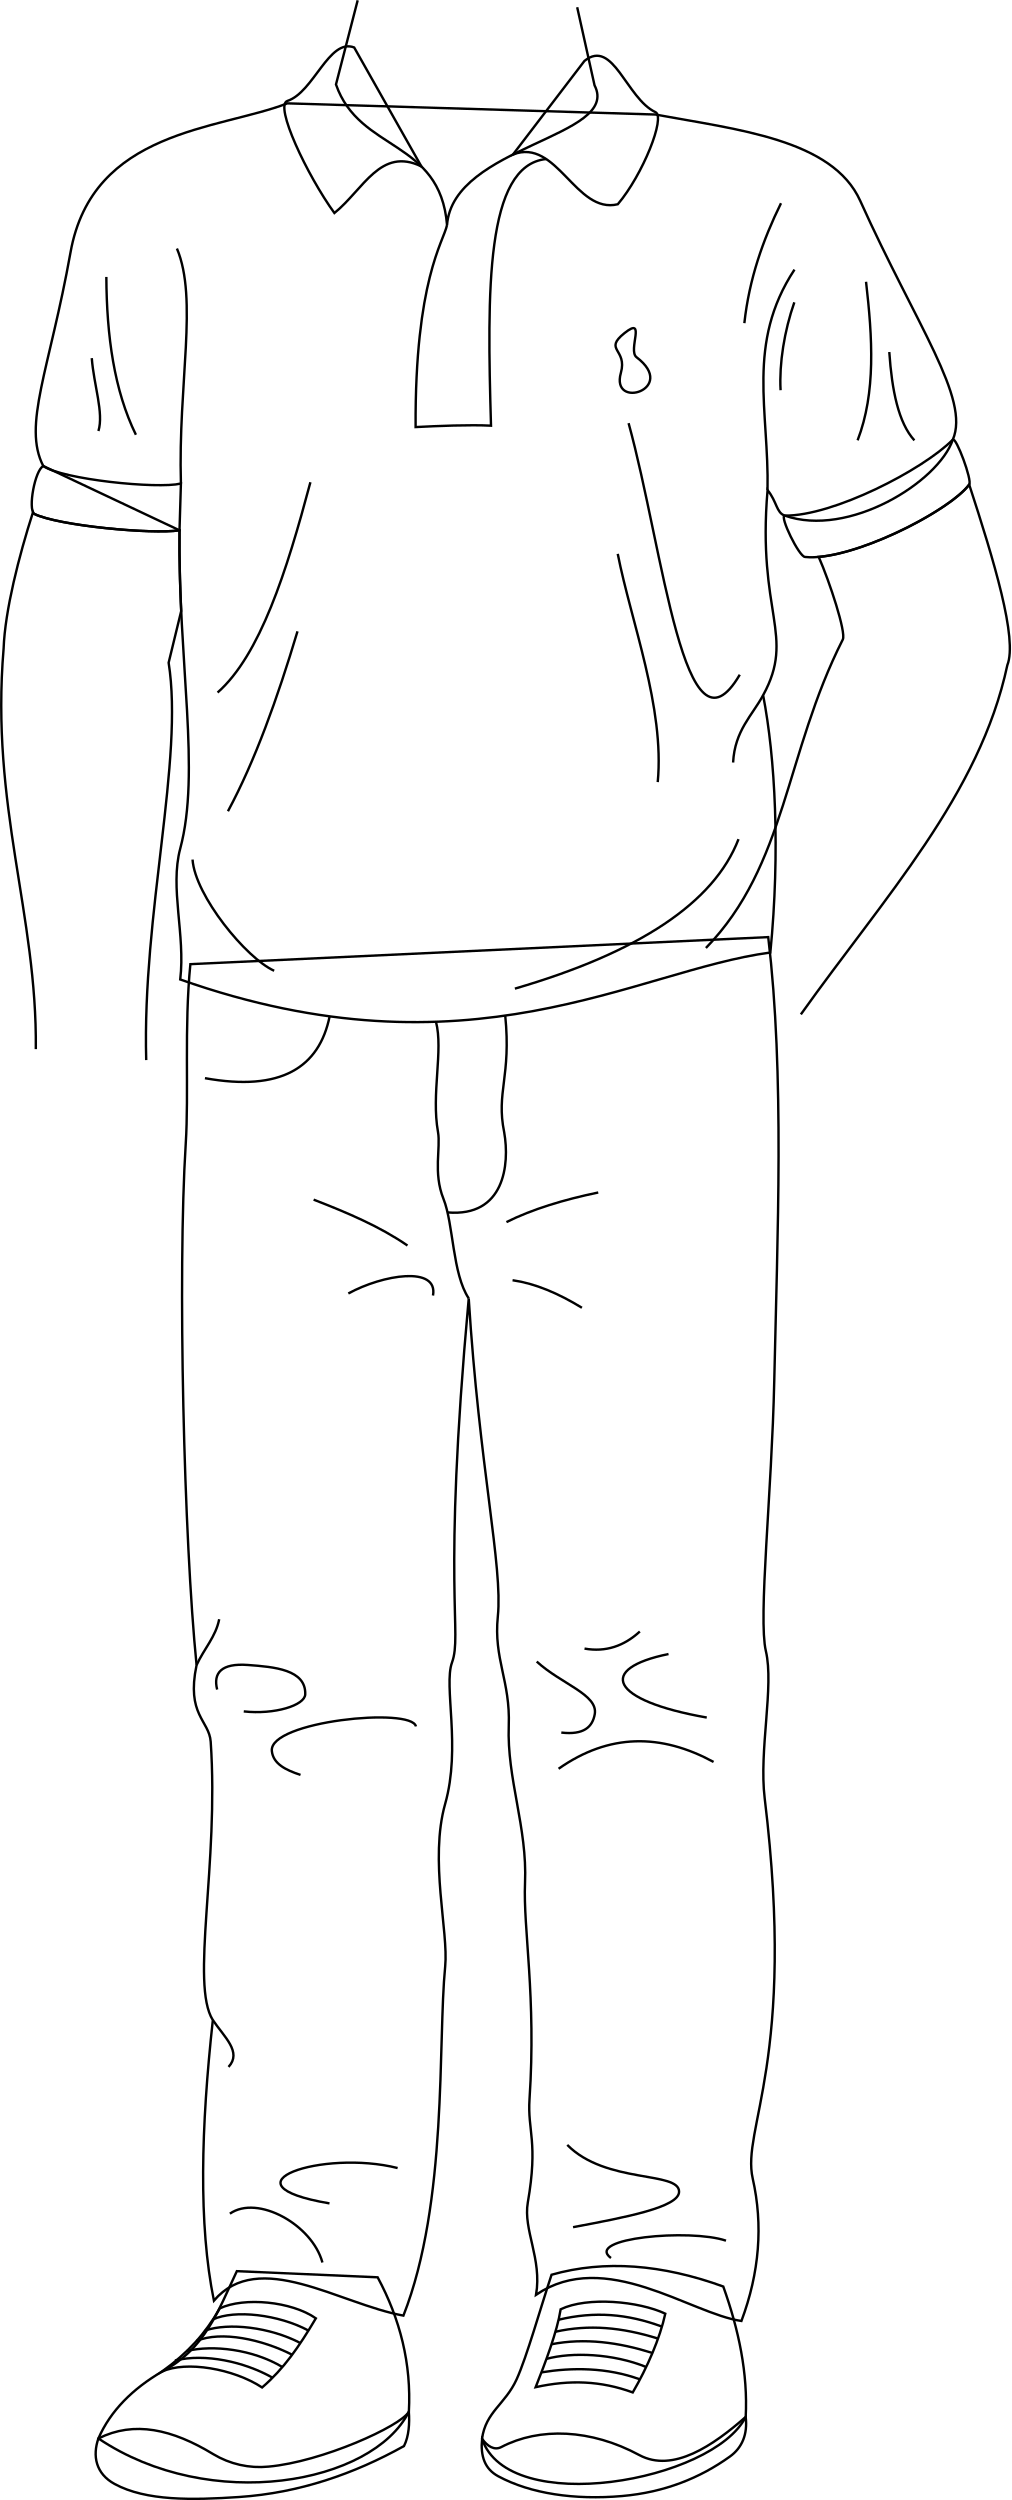
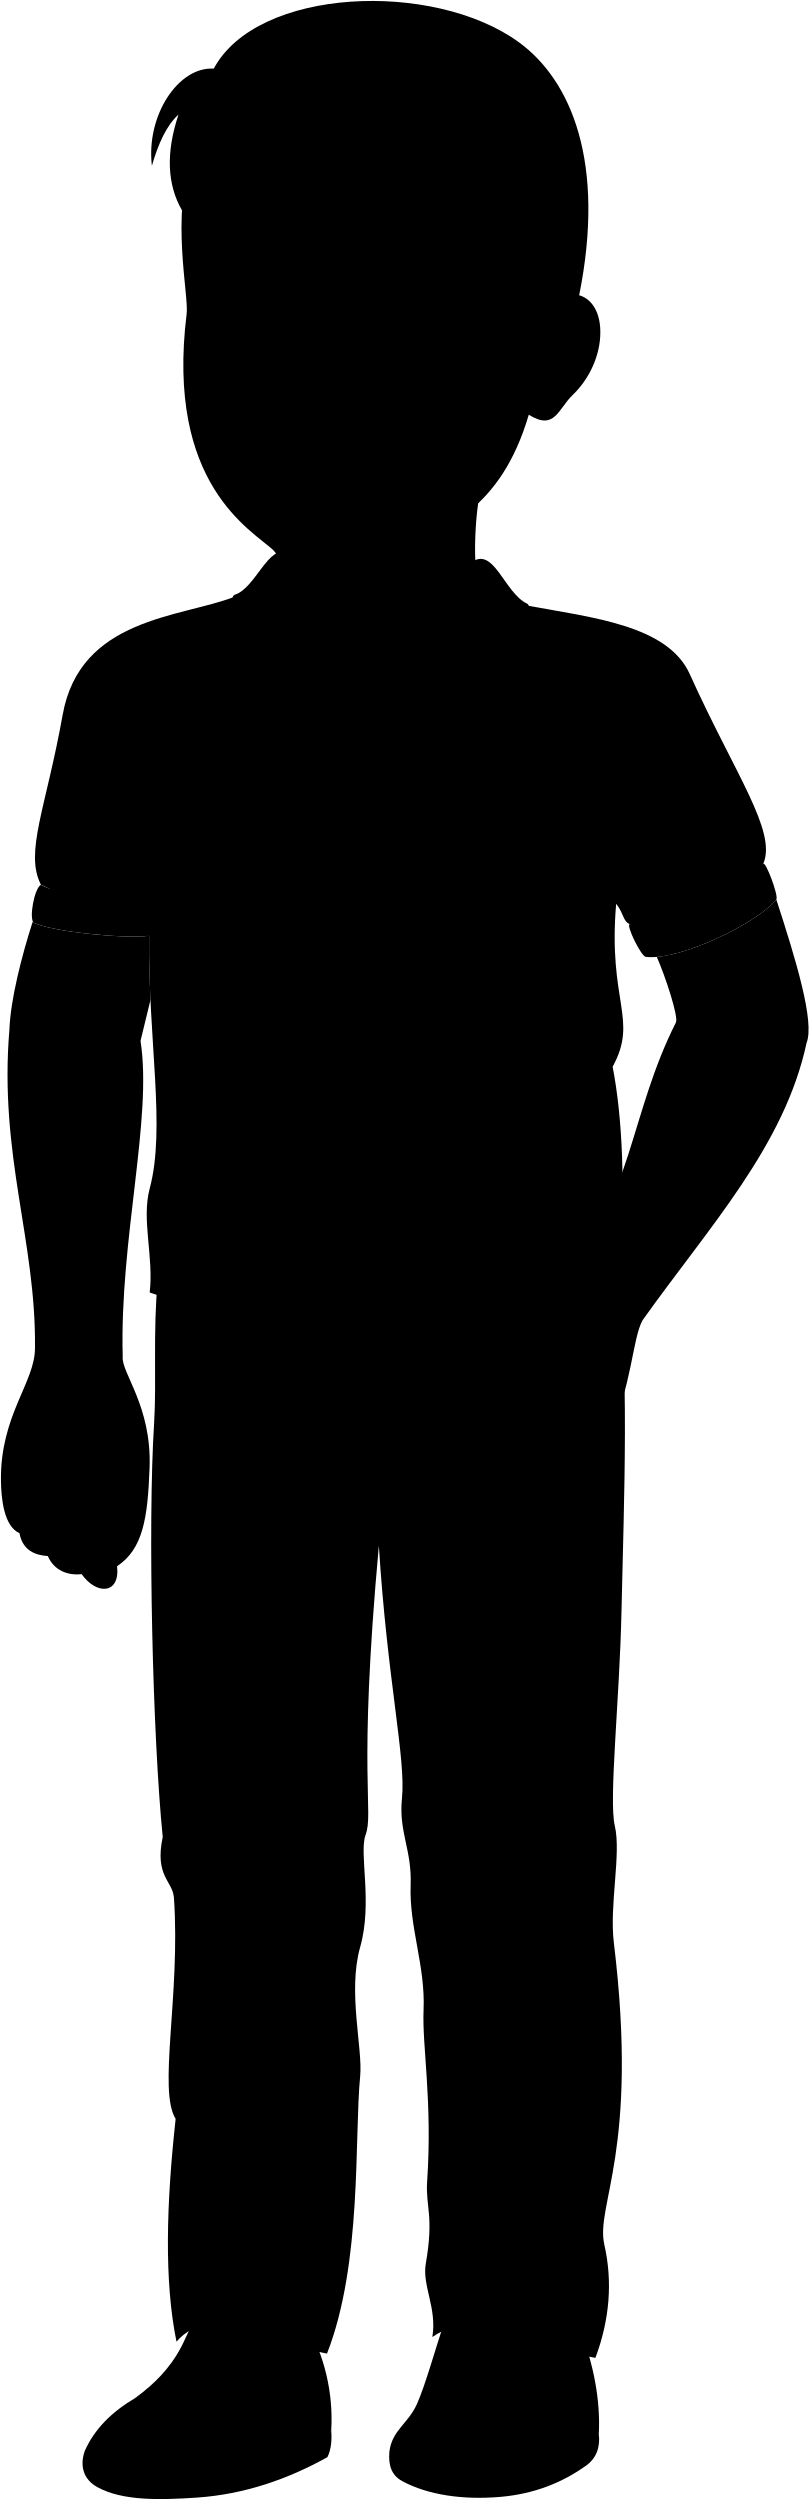
- <svg xmlns="http://www.w3.org/2000/svg" id="presence" viewBox="0 0 838.65 2073.71">
-   <defs>
-     <style>
-       .cls-1 {
-         fill: none;
-         stroke: #000;
-         stroke-miterlimit: 10;
-         stroke-width: 2px;
-       }
-     </style>
-   </defs>
-   <g id="andrewShoe">
-     <path class="cls-1" d="M618.55,2004.81c1.87-36.12-5.72-72.17-18.61-108.18-50.64-18.35-98.26-22.27-142.44-9.77-9.25,27.82-20.47,68.07-29,86.81-9.4,20.65-25.64,26.85-28.66,49.27C421.56,2088.61,591.45,2058.49,618.55,2004.81Z" />
-     <path class="cls-1" d="M339.15,2000.52c2.16-39.87-7.25-76.85-25.89-111.53l-116.8-5.1c-16,34-26.56,64.69-62,83.26-24.23,14.23-42.62,32.23-52.85,55.5C174.43,2085.09,309,2060.59,339.15,2000.52Z" />
+ <svg viewBox="0 0 845.54 2611.19">
+   <g class="andrewShoe">
+     <path d="M625.44,2542.29c1.87-36.12-5.73-72.17-18.61-108.18-50.64-18.35-98.26-22.27-142.44-9.76-9.25,27.81-20.47,68.06-29,86.8-9.4,20.65-25.64,26.85-28.66,49.27C428.45,2626.09,598.34,2596,625.44,2542.29Z" />
+     <path d="M346,2538c2.17-39.87-7.24-76.85-25.88-111.53l-116.8-5.1c-16,34-26.56,64.69-62,83.26-24.23,14.23-42.62,32.23-52.85,55.5C181.32,2622.57,315.9,2598.07,346,2538Z" />
  </g>
-   <g id="andrewSole">
-     <path class="cls-1" d="M339.15,2000.52c-6.9,12.06-72.31,41.56-116.41,45.5a74.53,74.53,0,0,1-45.84-10.34c-34-20.67-65.51-27.93-95.29-13-5,14.43-2.21,29.22,13.49,37.75,26.07,14.16,64.26,13.43,103.37,10.79,49.79-3.37,95.23-19.18,136.63-42.25C339.25,2020.77,339.8,2010,339.15,2000.52Z" />
-     <path class="cls-1" d="M618.55,2004.81c-26.76,23.5-60.23,46.74-88.33,31.59-40.07-21.6-82.63-23.23-114.45-6.58-5.6,2.93-11.46-.56-15.92-6.88-1.39,14.55,2.27,25.06,13.44,31.08,26.79,14.46,63.47,19.84,102.76,16.4,35.1-3.08,64.48-14.88,89.29-32.68C615.72,2030.3,620.24,2019,618.55,2004.81Z" />
+   <g class="soleWhite">
+     <path d="M346,2538c-6.9,12.06-72.3,41.56-116.4,45.5a74.48,74.48,0,0,1-45.85-10.34c-33.94-20.67-65.5-27.93-95.28-13-5,14.43-2.21,29.22,13.49,37.75,26.06,14.16,64.26,13.43,103.37,10.79,49.79-3.37,95.23-19.18,136.63-42.25C346.14,2558.25,346.69,2547.47,346,2538Z" />
+     <path d="M625.44,2542.29c-26.76,23.51-60.23,46.74-88.33,31.59-40.08-21.6-82.63-23.23-114.45-6.58-5.6,2.93-11.46-.56-15.92-6.88-1.39,14.55,2.26,25.06,13.43,31.08,26.8,14.46,63.48,19.84,102.77,16.4,35.1-3.08,64.48-14.88,89.29-32.68C622.61,2567.78,627.13,2556.44,625.44,2542.29Z" />
  </g>
-   <g id="andrewShoelace">
-     <path class="cls-1" d="M551.86,1919.16c-4.55,20.62-14.85,44.42-27,65.32-26.6-9.69-52.1-10.59-80.54-4.37,7.84-19.81,17.85-46,20.74-64.6C487.36,1904.78,530,1908.85,551.86,1919.16Z" />
-     <path class="cls-1" d="M262,1923c-14.28,24.06-26.48,41.69-44.57,57.36-23.94-15.68-63.14-22.28-82.95-13.2,21.34-15.71,35.12-30.41,47.87-52.42C202.55,1905.24,241.71,1908.89,262,1923Z" />
+   <g class="shoelace">
+     <path d="M558.75,2456.64c-4.55,20.62-14.85,44.42-27,65.32-26.59-9.69-52.09-10.59-80.53-4.37,7.84-19.8,17.85-46,20.74-64.6C494.25,2442.26,536.88,2446.33,558.75,2456.64Z" />
+     <path d="M268.87,2460.47c-14.28,24.06-26.48,41.69-44.57,57.36-23.94-15.68-63.14-22.28-83-13.2,21.34-15.71,35.12-30.41,47.87-52.42C209.44,2442.72,248.6,2446.37,268.87,2460.47Z" />
  </g>
-   <g id="clothesOverlapLine">
-     <path class="cls-1" d="M226.07,1972.26c-23.41-13.2-55.94-20.39-80.94-14.25" />
-     <path class="cls-1" d="M234.22,1963.4c-24.58-14.7-57.56-18.5-79.28-13.28" />
-     <path class="cls-1" d="M242.32,1953.22c-24.88-12.72-58.85-20.08-79.32-11.45" />
-     <path class="cls-1" d="M249.15,1943.51c-25.18-13.2-59.47-17.12-79-10.37" />
-     <path class="cls-1" d="M255.83,1933.14c-24.67-13.28-61.25-17.53-79.17-9.22" />
-     <path class="cls-1" d="M530.84,1973.67c-27.27-10-56.34-10-81.72-5.83" />
-     <path class="cls-1" d="M536,1963.4c-27.51-11.2-61.48-12.51-82.69-6.75" />
-     <path class="cls-1" d="M541.19,1951.76c-28.06-8.87-56.24-12.63-83.69-7.25" />
-     <path class="cls-1" d="M545.82,1939.82c-30.19-9.43-57.37-11.86-85.09-5.68" />
-     <path class="cls-1" d="M549.07,1929.89c-28.68-10.62-55.8-12.86-85.71-5.71" />
+   <path class="andrewPants" d="M621.91,2462.7c-42.22-6-112.94-60.79-170.34-21.75,5.05-29.93-10.82-53.74-6.85-76.56,8.74-50.26-.34-59.4,1.41-85.63,5.67-85.11-5.35-141.36-3.72-179.41,2-46.18-15.15-86.32-13.5-130.48,1.39-37.12-12.68-55.27-9.06-90.61,4.24-41.26-15.4-124.13-24.14-263.76-22.2,243.34-5,277.7-13.87,302-7.11,19.54,7.65,70.16-5.67,117.23-13.2,46.65,2.89,105.75,0,135-6.21,63.06,2.38,195.17-34.63,289.52-53.29-9.77-119.9-55.95-157.2-12.43-13-63.55-10.58-144.06-.89-232.68-18.76-30.06,5.21-129.52-1.77-230.91-1.22-17.74-20.43-22.2-11.72-63.58-10.48-104.27-15.79-324.81-9-432.21,2.71-42.78-1.35-96.34,3.86-149.21l479.32-22.43c13.61,113.71,7.58,248,5,368.07-2,93.24-13.44,196.79-7,224.21,6.9,29.11-5.81,82.33-1,122,26.53,218.18-19.38,273.72-9.92,315.49Q644.34,2402.45,621.91,2462.7Z" />
+   <path class="andrewShirt" d="M550.56,632.49c67.87,12.58,146.85,20.48,169.87,71.57,47,104.24,91.28,164.12,76.82,198.1-11.93,35.22-86.57,81.67-139.45,63-7-2.41-6.38-11.48-14.24-21.16-8.73,102.57,23.44,120.58-3.67,170.16,10,51.59,14.26,128.79,6,213.43-112,14.87-249.37,107.14-489.54,22.38,4.37-37.17-8.77-75.86,0-108.56,17-63.42-1.78-154.23-.6-264l-113-53.32C25.44,890.21,48,844.17,65.41,746.78c18.24-101.93,123-101.5,179.85-123.58Z" />
+   <g class="andrewShirtInner">
+     <path d="M491.71,588c23.8-19.07,34.82,31.23,58.85,42.5,8.62,4-10.43,51.9-31.23,76.42-34.91,8.44-50.46-55.46-86.93-41.28Z" />
+     <path d="M300.67,576.84c-20.92-7.92-33.47,37.17-55.41,44.36-11.06,3.62,16.31,61.56,39,93,24.31-19.79,38.22-55.08,72.14-38.68Z" />
+     <path d="M797.25,902.16c-25,25.19-99.49,63.52-139.45,63-4.48.39,11.91,34.18,16.87,34.31,37.33,4,119.46-37.59,136.15-60C813.55,936.09,799.84,899.62,797.25,902.16Z" />
+     <path d="M157,938.61c-19.81,4.65-98.43-3.5-114.15-14.56-7,3.49-12.81,35.61-7.57,39.69,19.8,9.81,97.84,17.13,120.55,13.63Z" />
  </g>
-   <path id="andrewPants" class="cls-1" d="M615,1925.22c-42.22-6-112.94-60.79-170.34-21.75,5.05-29.93-10.82-53.74-6.85-76.56,8.74-50.26-.34-59.4,1.41-85.63,5.67-85.11-5.35-141.36-3.72-179.41,2-46.18-15.15-86.32-13.49-130.48,1.38-37.12-12.69-55.27-9.07-90.61,4.24-41.26-15.4-124.13-24.14-263.76-22.2,243.34-5.05,277.7-13.87,302-7.11,19.54,7.65,70.16-5.67,117.23-13.2,46.65,2.89,105.75,0,135-6.21,63.06,2.38,195.17-34.63,289.52-53.29-9.77-119.9-56-157.2-12.43-12.95-63.55-10.58-144.06-.89-232.68-18.76-30.07,5.21-129.52-1.77-230.91-1.22-17.74-20.43-22.2-11.72-63.58-10.48-104.27-15.79-324.81-9-432.21,2.71-42.78-1.34-96.34,3.86-149.21l479.32-22.43c13.61,113.71,7.58,248,5,368.07-2,93.24-13.44,196.79-6.94,224.21,6.89,29.11-5.82,82.33-1,122,26.53,218.18-19.37,273.71-9.92,315.49Q637.45,1865,615,1925.22Z" />
-   <g id="clothesDisplayLine">
-     <path class="cls-1" d="M273.44,843C264.78,885.6,233,905.67,170,894.33" />
-     <path class="cls-1" d="M361.63,847.53c6.21,23.65-4,59.8,1.68,91.45,2.36,13.22-4.12,33.83,4.52,55.4,8.46,21.12,7.35,62.17,21,82.64" />
-     <path class="cls-1" d="M371.21,1005.68c47,4,51.77-39.39,47-66.52-6.79-33.24,5.94-46,.87-96.75" />
+   <path class="shirtLogo" d="M524.89,813.8c-17.78,14.21,2.6,13-3,33-8.78,31.09,47.74,13.45,13-13C527.44,828.09,543.36,799,524.89,813.8Z" />
+   <g class="clothesDisplayLine">
+     <path d="M377.7,724.13c-2.86,13.73-26.68,46-26.08,167.6,18.22-.93,45.12-2.08,62.55-1.16C411,779,409.48,674.55,459.93,669.4" />
+     <path d="M280.33,1380.51c-8.66,42.57-40.44,62.64-103.44,51.3" />
+     <path d="M368.52,1385c6.21,23.65-4,59.8,1.68,91.46,2.36,13.21-4.12,33.82,4.52,55.39,8.46,21.12,7.35,62.17,21,82.64" />
+     <path d="M378.1,1543.17c47,4,51.77-39.4,47-66.53-6.79-33.24,5.94-46,.87-96.75" />
  </g>
-   <g id="clothesFoldLine">
-     <path class="cls-1" d="M163.07,1381.12c6.29-13.65,15.91-23.48,18.75-38" />
-     <path class="cls-1" d="M180.12,1401.46c-3.46-13.85,3.55-22,25.49-20.39s48.25,3.84,47.58,24.35c-.3,9.17-25.49,17-51,14.16" />
-     <path class="cls-1" d="M345,1432.05c-3.31-16.24-122.09-4.35-119.51,20.39,1.1,10.64,11.51,15.79,23.78,19.82" />
-     <path class="cls-1" d="M530.73,1353.31c-13.06,12-28.18,17.3-45.88,14.17" />
-     <path class="cls-1" d="M445.2,1378.24c20.39,18.69,51,27.36,48.15,43.61-1.88,10.66-9.09,17.45-27.76,15.29" />
-     <path class="cls-1" d="M554.52,1372c-59.29,12.09-49.14,38.48,31.72,52.67" />
-     <path class="cls-1" d="M591.9,1461.5c-43.66-23.66-86.59-23.83-128.57,5.66" />
-     <path class="cls-1" d="M176.56,1675.61c9.33,14,24.41,26.54,13,38.87" />
-     <path class="cls-1" d="M190.69,1836.21c22.92-16,68.23,9.06,76.76,40.51" />
-     <path class="cls-1" d="M273.31,1827.68c-93.17-15.86-5.28-45,56.5-29.32" />
-     <path class="cls-1" d="M470.54,1779.17c32,32.52,93.06,21.55,92.74,38.92-.23,12.68-43.48,21-87.95,29.31" />
-     <path class="cls-1" d="M602.2,1858.6c-29.85-10.13-117.81-2.14-95.42,14.39" />
-     <path class="cls-1" d="M338,1033.16c-22.87-15.78-50-27.3-77.85-38.07" />
-     <path class="cls-1" d="M359.16,1074.62c4.47-24.88-41.66-17.35-70.23-1.69" />
-     <path class="cls-1" d="M425.16,1061.93c18.74,2.67,38,10.89,57.53,22.84" />
-     <path class="cls-1" d="M420.08,1013.7c21.48-10.68,47.33-18.56,76.15-24.54" />
+   <g class="clothesOverlapLine">
+     <path d="M665.91,761.13c-40.21,61.19-21,117.14-22.35,182.84" />
+     <path d="M153.64,743.65c17.67,42,.88,111.89,3.32,195" />
+     <path d="M233,2509.74c-23.41-13.2-55.94-20.39-80.94-14.25" />
+     <path d="M241.1,2500.88c-24.57-14.7-57.55-18.49-79.27-13.28" />
+     <path d="M249.21,2490.7c-24.88-12.72-58.85-20.08-79.32-11.45" />
+     <path d="M256,2481c-25.18-13.2-59.48-17.12-79-10.37" />
+     <path d="M262.72,2470.62c-24.67-13.28-61.25-17.53-79.17-9.21" />
+     <path d="M537.73,2511.15c-27.27-10-56.34-10-81.73-5.83" />
+     <path d="M542.87,2500.88c-27.51-11.2-61.48-12.51-82.69-6.75" />
+     <path d="M548.08,2489.24c-28.06-8.87-56.24-12.63-83.69-7.25" />
+     <path d="M552.71,2477.31c-30.19-9.43-57.37-11.87-85.09-5.69" />
+     <path d="M556,2467.37c-28.69-10.62-55.8-12.86-85.71-5.71" />
  </g>
-   <path id="andrewShirt" class="cls-1" d="M543.67,95c67.87,12.58,146.85,20.48,169.87,71.57,47,104.24,91.29,164.12,76.82,198.1-11.93,35.22-86.57,81.66-139.45,63-7-2.41-6.38-11.48-14.24-21.16-8.73,102.57,23.44,120.57-3.67,170.16,10,51.59,14.26,128.79,6,213.43C527.05,805,389.67,897.22,149.5,812.46c4.37-37.17-8.77-75.86,0-108.56,17-63.42-1.78-154.23-.6-264l-113-53.33c-17.37-33.83,5.17-79.87,22.6-177.26,18.24-101.93,123-101.5,179.86-123.58Z" />
-   <g id="andrewShirtInner">
-     <path class="cls-1" d="M484.82,50.51c23.8-19.07,34.82,31.23,58.85,42.5,8.62,4-10.43,51.9-31.23,76.42C477.53,177.87,462,114,425.51,128.15Z" />
-     <path class="cls-1" d="M293.78,39.36c-20.92-7.92-33.47,37.17-55.4,44.36-11.07,3.62,16.3,61.56,39,93,24.31-19.79,38.22-55.08,72.14-38.69Z" />
-     <path class="cls-1" d="M790.36,364.68c-25,25.19-99.48,63.52-139.45,63-4.48.39,11.91,34.18,16.87,34.31,37.33,4,119.46-37.59,136.15-60C806.66,398.61,793,362.14,790.36,364.68Z" />
-     <path class="cls-1" d="M150.07,401.12c-19.8,4.66-98.43-3.49-114.15-14.56-7,3.5-12.81,35.62-7.57,39.69,19.8,9.82,97.84,17.14,120.55,13.64Z" />
+   <g class="clothesFoldLine">
+     <path d="M95.1,767.19c.25,49.26,6.56,94.21,24.52,130.92" />
+     <path d="M83,834.55C84.73,857,93.09,880,88.53,895" />
+     <path d="M264.36,937.49c-19.84,74.56-41.76,143.29-77,174.45" />
+     <path d="M253.66,1061.16c-16.76,56-35.27,107.52-57.69,149.24" />
+     <path d="M166.6,1250.47c2.08,30,44.57,81.87,67.71,92.23" />
+     <path d="M619.48,1233.54c-20.37,52.94-82.89,94.09-185.5,124" />
+     <path d="M639.89,1114.13c-9,16.81-23.52,29.25-24.9,55.85" />
+     <path d="M519.3,996.91c11.06,56.31,39,127.47,33.17,189.3" />
+     <path d="M528.28,888.44c29,105,46.23,287.25,92.24,208.65" />
+     <path d="M654.72,706.05c-15,30.45-26.39,62.91-30.4,99.48" />
+     <path d="M665.77,788.26c-8.27,23.62-12.63,50.82-11.4,72.89" />
+     <path d="M725.25,771.21c5.32,46.37,8.26,91.83-6.94,131.5" />
+     <path d="M744.54,829.44c2.18,31.9,7.6,58.72,20.82,73.27" />
+     <path d="M170,1918.6c6.29-13.64,15.91-23.48,18.75-38" />
+     <path d="M187,1938.94c-3.46-13.84,3.55-22,25.49-20.39s48.25,3.84,47.58,24.36c-.3,9.16-25.49,17-51,14.16" />
+     <path d="M351.84,1969.53c-3.31-16.24-122.09-4.35-119.52,20.39,1.11,10.64,11.52,15.79,23.79,19.82" />
+     <path d="M537.62,1890.8c-13.07,12-28.18,17.29-45.88,14.16" />
+     <path d="M452.09,1915.72c20.39,18.69,51,27.36,48.14,43.61-1.87,10.66-9.08,17.45-27.75,15.29" />
+     <path d="M561.41,1909.49c-59.29,12.09-49.14,38.48,31.71,52.67" />
+     <path d="M598.79,1999c-43.66-23.66-86.59-23.83-128.58,5.66" />
+     <path d="M183.45,2213.09c9.33,14,24.41,26.54,13,38.87" />
+     <path d="M197.58,2373.69c22.92-16,68.23,9.06,76.76,40.51" />
+     <path d="M280.2,2365.16c-93.17-15.86-5.28-44.95,56.5-29.32" />
+     <path d="M477.42,2316.65c32,32.52,93.07,21.55,92.75,38.92-.23,12.68-43.48,21-87.95,29.31" />
+     <path d="M609.08,2396.08c-29.85-10.13-117.8-2.13-95.41,14.39" />
+     <path d="M344.9,1570.64c-22.87-15.77-50-27.3-77.85-38.07" />
+     <path d="M366.05,1612.1c4.47-24.88-41.66-17.35-70.23-1.69" />
+     <path d="M432.05,1599.41c18.74,2.67,38,10.89,57.53,22.84" />
+     <path d="M427,1551.18c15-7.46,32.17-13.56,51-18.6" />
  </g>
-   <path id="poloLogo" class="cls-1" d="M518,276.31c-17.78,14.22,2.61,13-3,33-8.78,31.09,47.74,13.45,13-13C520.55,290.61,536.47,261.55,518,276.31Z" />
-   <g id="clothesDisplayLine-2" data-name="clothesDisplayLine">
-     <path class="cls-1" d="M370.81,186.65c-2.86,13.73-26.68,46-26.08,167.6,18.23-.93,45.12-2.08,62.55-1.16-3.21-111.59-4.69-216,45.76-221.17" />
+   <path class="hairBlack" d="M604.93,308.4c27.68-137.74-7.72-224.22-63.32-264.53-89-64.5-273.15-57-318.32,27.8C186,69.43,152.39,121,158.65,173.15c6.62-23,15.23-42.11,27.8-53.52C173,159.87,174.7,193,190.08,219.68,286.63,316.23,580.55,422.44,604.93,308.4Z" />
+   <path class="hairOverlapLine" d="M267.17,118.51c97.12-53.24,209.45-14.63,275,53.23C507.62,41.28,290.58,24.31,211.6,118.51c1.74-19.84,5.77-35.19,11.69-46.84" />
+   <g class="eye">
+     <rect class="sclera" x="209.47" y="304.03" width="275.9" height="71.94" />
+     <g class="irisDarkBrown">
+       <circle cx="427.63" cy="331.4" r="20.4" />
+       <circle cx="267.77" cy="331.4" r="20.4" />
+     </g>
+     <g class="pupil">
+       <circle cx="427.63" cy="331.4" r="7.93" />
+       <circle cx="267.77" cy="331.4" r="7.93" />
+     </g>
  </g>
-   <g id="clothesOverlapLine-2" data-name="clothesOverlapLine">
-     <path class="cls-1" d="M659,223.65c-40.21,61.19-21,117.14-22.35,182.84" />
-     <path class="cls-1" d="M146.76,206.16c17.67,42,.87,111.9,3.31,195" />
+   <g class="skinFilipino">
+     <path d="M122.28,1635.9c27.11-18.08,32.05-50.13,33.95-103.21,2.31-64.42-29.84-98.94-28.06-115.89-3.38-121.7,31.28-249.33,18.6-329.62,3.8-15.62,7.33-29.89,10.42-42.87-1-21.42-1.65-43.75-1.4-66.94-22.71,3.5-100.75-3.82-120.55-13.63a3.7,3.7,0,0,1-1-1.36c-11.62,36.18-23.22,81.46-24.41,113-11,131,27.89,220.59,26.71,332.37.25,35.89-36.37,70.4-35.55,138.61.23,18.59,2.93,47.66,19.37,55.06,3.29,18.08,16.43,23,29.58,23.83,6.5,15,20.55,20.54,35.34,18.9C100.91,1666.31,125.64,1665.2,122.28,1635.9Z" />
+     <path d="M671.19,1378.89c69.63-97.86,148.3-182.16,171.26-289.66,8.65-21.81-11.07-86.63-31.63-149.83-15.16,20.39-84.31,56.59-124.83,60,9.13,20.75,22.89,62.8,20,68.53-48.1,95.1-46.62,186.87-113.55,255.89-17,16.71-43,24.35-69.2,44.78,2,15.7,0,32.66-3.23,45.72-14.31,44.29-33.41,65.09-51.43,99.86-4.37,9.84,8.75,23.51,24.6,20.77,0,10.94,23.5,24.6,36.08,13.67,10.38,10.93,28.2,9.75,46.64-7.56,19.61,8.77,48.38-26.23,61.4-49.4C659.35,1452.46,660.44,1397.8,671.19,1378.89Z" />
+     <path d="M507.58,493.65c-10.76,18.84-15.22,96.87-7.53,114.61,22.31,43.18-117.31,49.66-122.35,115.87-5.76-71.25-72.69-60.45-92.12-116.59-1-7.93,4.18-12.51,3.6-46" />
+     <path d="M504,1376.89c2.39,11.57-.95,31.09-5.35,40.91-42.06,20.64-73.79-5-55.44-18.36C465.72,1399.83,480.63,1384.53,504,1376.89Z" />
+     <path d="M509.2,162.49c-19.11,110.65,53,110.31,38.56,178.38a89.63,89.63,0,0,0,24.42-7.15c7.43-39.12,58.05-35.33,54.71,18.21-1.5,24-13.75,46.27-28.5,60.36-15.73,15-18.78,37.88-46.1,20.9C522.82,533.4,463.87,551.82,409.35,582.52c-36.34,20.46-100.16,24-123.79-7.86-22.62-20.95-112.73-68.52-90.62-246.83,2.45-19.78-16.95-102.42,5.89-165.78,7.1-8.94,97.26-26.53,148.84-.74C376.53,153,457,138.72,509.2,162.49ZM392.59,338.6c12.24.88,22.61,3.8,31.38,3.86,19.12.15,30.39-5.5,42.86-11A81.57,81.57,0,0,0,424,320.72c-13.65.37-25.21,2.36-35.19,14C384.65,339.51,389.67,338.39,392.59,338.6Zm-89.87-5.82c-10-9.45-18.44-13.76-34.88-13.2-16.88.58-30.78,5.15-41.77,9.75,13.17,5,26.37,10.14,38.43,11.32A72.15,72.15,0,0,0,295.84,337C298.7,335.94,308,337.76,302.72,332.78Z" />
  </g>
-   <g id="clothesFoldLine-2" data-name="clothesFoldLine">
-     <path class="cls-1" d="M88.21,229.71c.25,49.26,6.56,94.21,24.52,130.92" />
-     <path class="cls-1" d="M76.12,297.07c1.72,22.45,10.08,45.49,5.52,60.45" />
-     <path class="cls-1" d="M257.48,400c-19.85,74.56-41.77,143.29-77,174.45" />
-     <path class="cls-1" d="M246.77,523.68c-16.76,56-35.27,107.52-57.69,149.23" />
-     <path class="cls-1" d="M159.71,713c2.08,30,44.57,81.87,67.71,92.23" />
-     <path class="cls-1" d="M612.59,696.06c-20.37,52.94-82.89,94.09-185.5,124" />
-     <path class="cls-1" d="M633,576.65c-9,16.81-23.52,29.25-24.9,55.85" />
-     <path class="cls-1" d="M512.41,459.43c11.06,56.31,39,127.47,33.17,189.3" />
-     <path class="cls-1" d="M521.4,351c29,105,46.22,287.25,92.23,208.65" />
-     <path class="cls-1" d="M647.83,168.56c-15,30.46-26.39,62.92-30.4,99.49" />
-     <path class="cls-1" d="M658.88,250.78c-8.27,23.61-12.63,50.82-11.4,72.89" />
-     <path class="cls-1" d="M718.37,233.73c5.31,46.37,8.25,91.83-7,131.5" />
-     <path class="cls-1" d="M737.65,292c2.18,31.9,7.6,58.72,20.82,73.27" />
+   <g class="skinOverlapLine">
+     <path d="M121.7,1542.09c-2.84,38.82-7.57,72.91.58,93.81" />
+     <path d="M73.82,1567c-3.31,26.51,2.91,61.78,11.48,77.17" />
+     <path d="M43.11,1566.23c-1.42,21.78.47,47.82,6.85,59" />
+     <path d="M18.44,1560.86c-1,11.37-.89,30,1.94,40.53" />
+     <path d="M493.18,1535c10.48-1.31,27.1-30.18,35-35.86" />
+     <path d="M529.26,1548.66c8.51-2.73,24.26-25.48,37.38-39.91" />
+     <path d="M596.38,1517.06c-4.81,5.25-14.43,19-20.48,24" />
  </g>
-   <g id="skinFilipino">
-     <path class="cls-1" d="M121.28,879.32C117.9,757.61,152.56,630,139.88,549.7c3.8-15.62,7.33-29.89,10.42-42.87-1-21.42-1.65-43.75-1.4-66.94-22.71,3.5-100.75-3.82-120.55-13.64a3.58,3.58,0,0,1-1-1.35C15.75,461.08,4.15,506.36,3,537.87c-11,131,27.89,220.59,26.71,332.37" />
-     <path class="cls-1" d="M664.3,841.41c69.63-97.86,148.31-182.16,171.27-289.66,8.64-21.81-11.07-86.63-31.64-149.83-15.16,20.39-84.3,56.58-124.83,60,9.13,20.75,22.89,62.8,20,68.52-48.1,95.1-46.62,186.88-113.55,255.9" />
-     <path class="cls-1" d="M478.76,6l14.4,64.77C515.47,114,375.85,120.44,370.81,186.65c-5.76-71.25-72.69-60.45-92.12-116.59l18-69.81" />
+   <g class="skinFoldLine">
+     <path d="M706,1068c7.9-5.93,31-10.79,44.23-6.52" />
+     <path d="M146.77,1087.18c-14-10.55-40.17-19.06-57.2-18.45" />
+     <path d="M575.59,350.93c19.78-61.36,65.71-8.72,18.44,44.93" />
+     <path d="M576.93,365c9.83,12.29-12.73,30.9-6.37,35.88,7.71,6,5.88-14.76,16.76-19.12,21.8-8.71,14.42-40.23,1-28.16" />
+   </g>
+   <path class="skinEdgeLine" d="M522.68,1467.1c7.87,3.92,13.78,13.48,29.19,12.9,20-.76,21.88,10.14,34.44,9.76,16.67-.51,17.62,10.75,31.34,7.09" />
+   <g class="head49">
+     <path class="lipMaleBrown__noStroke" d="M315.63,462.65a96.56,96.56,0,0,0,35.08,1.06c16,6.2,39.21,3.59,61.36,8.21-14.48,10.72-20,67.63-74.74,66.7-50.35-.86-38.14-57.83-56.27-66.7C294.49,466.76,307,469.05,315.63,462.65Z" />
+     <path class="mouthInner" d="M290.2,472.52c14.56,60,84.38,51.08,113.25,0-20.23-.49-43.81,4.11-66.37,4C318.63,476.33,298.59,472,290.2,472.52Z" />
+     <g class="teeth">
+       <path d="M397.07,472.52c-18.72.41-39.76,4.1-60,4-17.21-.13-35.81-3.88-45-4C302.63,496.85,373.21,501,397.07,472.52Z" />
+       <path d="M392.48,487.9c-29.62,13.6-70.36,17.82-96,1.15C316.11,525.07,363.62,520.4,392.48,487.9Z" />
+     </g>
+     <g class="lipOverlapLine">
+       <path d="M277.61,471a49.05,49.05,0,0,0,12.59,1.48" />
+       <path d="M414.31,471.29a31.22,31.22,0,0,1-10.86,1.23" />
+     </g>
+     <g class="lipEdgeLine">
+       <path d="M350.71,463.71a96.56,96.56,0,0,1-35.08-1.06" />
+       <path d="M376.23,526.17c-21,17.55-56.35,17-71.5-3.72" />
+     </g>
+     <g class="cheekLine">
+       <path d="M401.87,425.17a91.47,91.47,0,0,1,16.53,26.27" />
+       <path d="M281.18,428.42a70.54,70.54,0,0,0-15.94,26.85" />
+     </g>
+     <g class="noseLine">
+       <path d="M378.85,407.17c9.74,3.54,12.69,19.48,1.48,28.33" />
+       <path d="M301,408.35c-7,3.23-12.1,20.66.29,27.74" />
+       <path d="M342.85,439.34c14.46-3.25,17.52-14.17,22.43-5.9" />
+       <path d="M304.49,431.66c8.52-3.61,9.15,4.83,19.48,7.48" />
+     </g>
+     <g class="eyeFoldLine">
+       <path d="M450.15,355.53c-7.08,7.38-35.41,10.92-48.39.29" />
+       <path d="M294,354.64c-8.83,6.24-35.11,11.22-50.16-1.18" />
+     </g>
+     <g class="eyeCornerLine">
+       <path d="M226.07,329.33a31.72,31.72,0,0,1-11.86,3.28" />
+       <path d="M480.94,331.41a35,35,0,0,1-14.11,0" />
+     </g>
+     <g class="eyebrowBlack">
+       <path d="M387.23,295.94c-1.8,1.29-8.17-7.62-6.37-8.92,32.28-13.06,74.08-15.58,103.31,3.36,2.07.9-2.07,10-4.14,9.07C448.81,288,419.51,288.93,387.23,295.94Z" />
+       <path d="M304.83,294.35c1.73,1.29,5.24-7.31,3.51-8.6-33.13-11.79-67.53-13.7-94.51,4-2,.9,2,10,4,9.06C246.73,287.81,271.7,288.62,304.83,294.35Z" />
+     </g>
  </g>
</svg>
